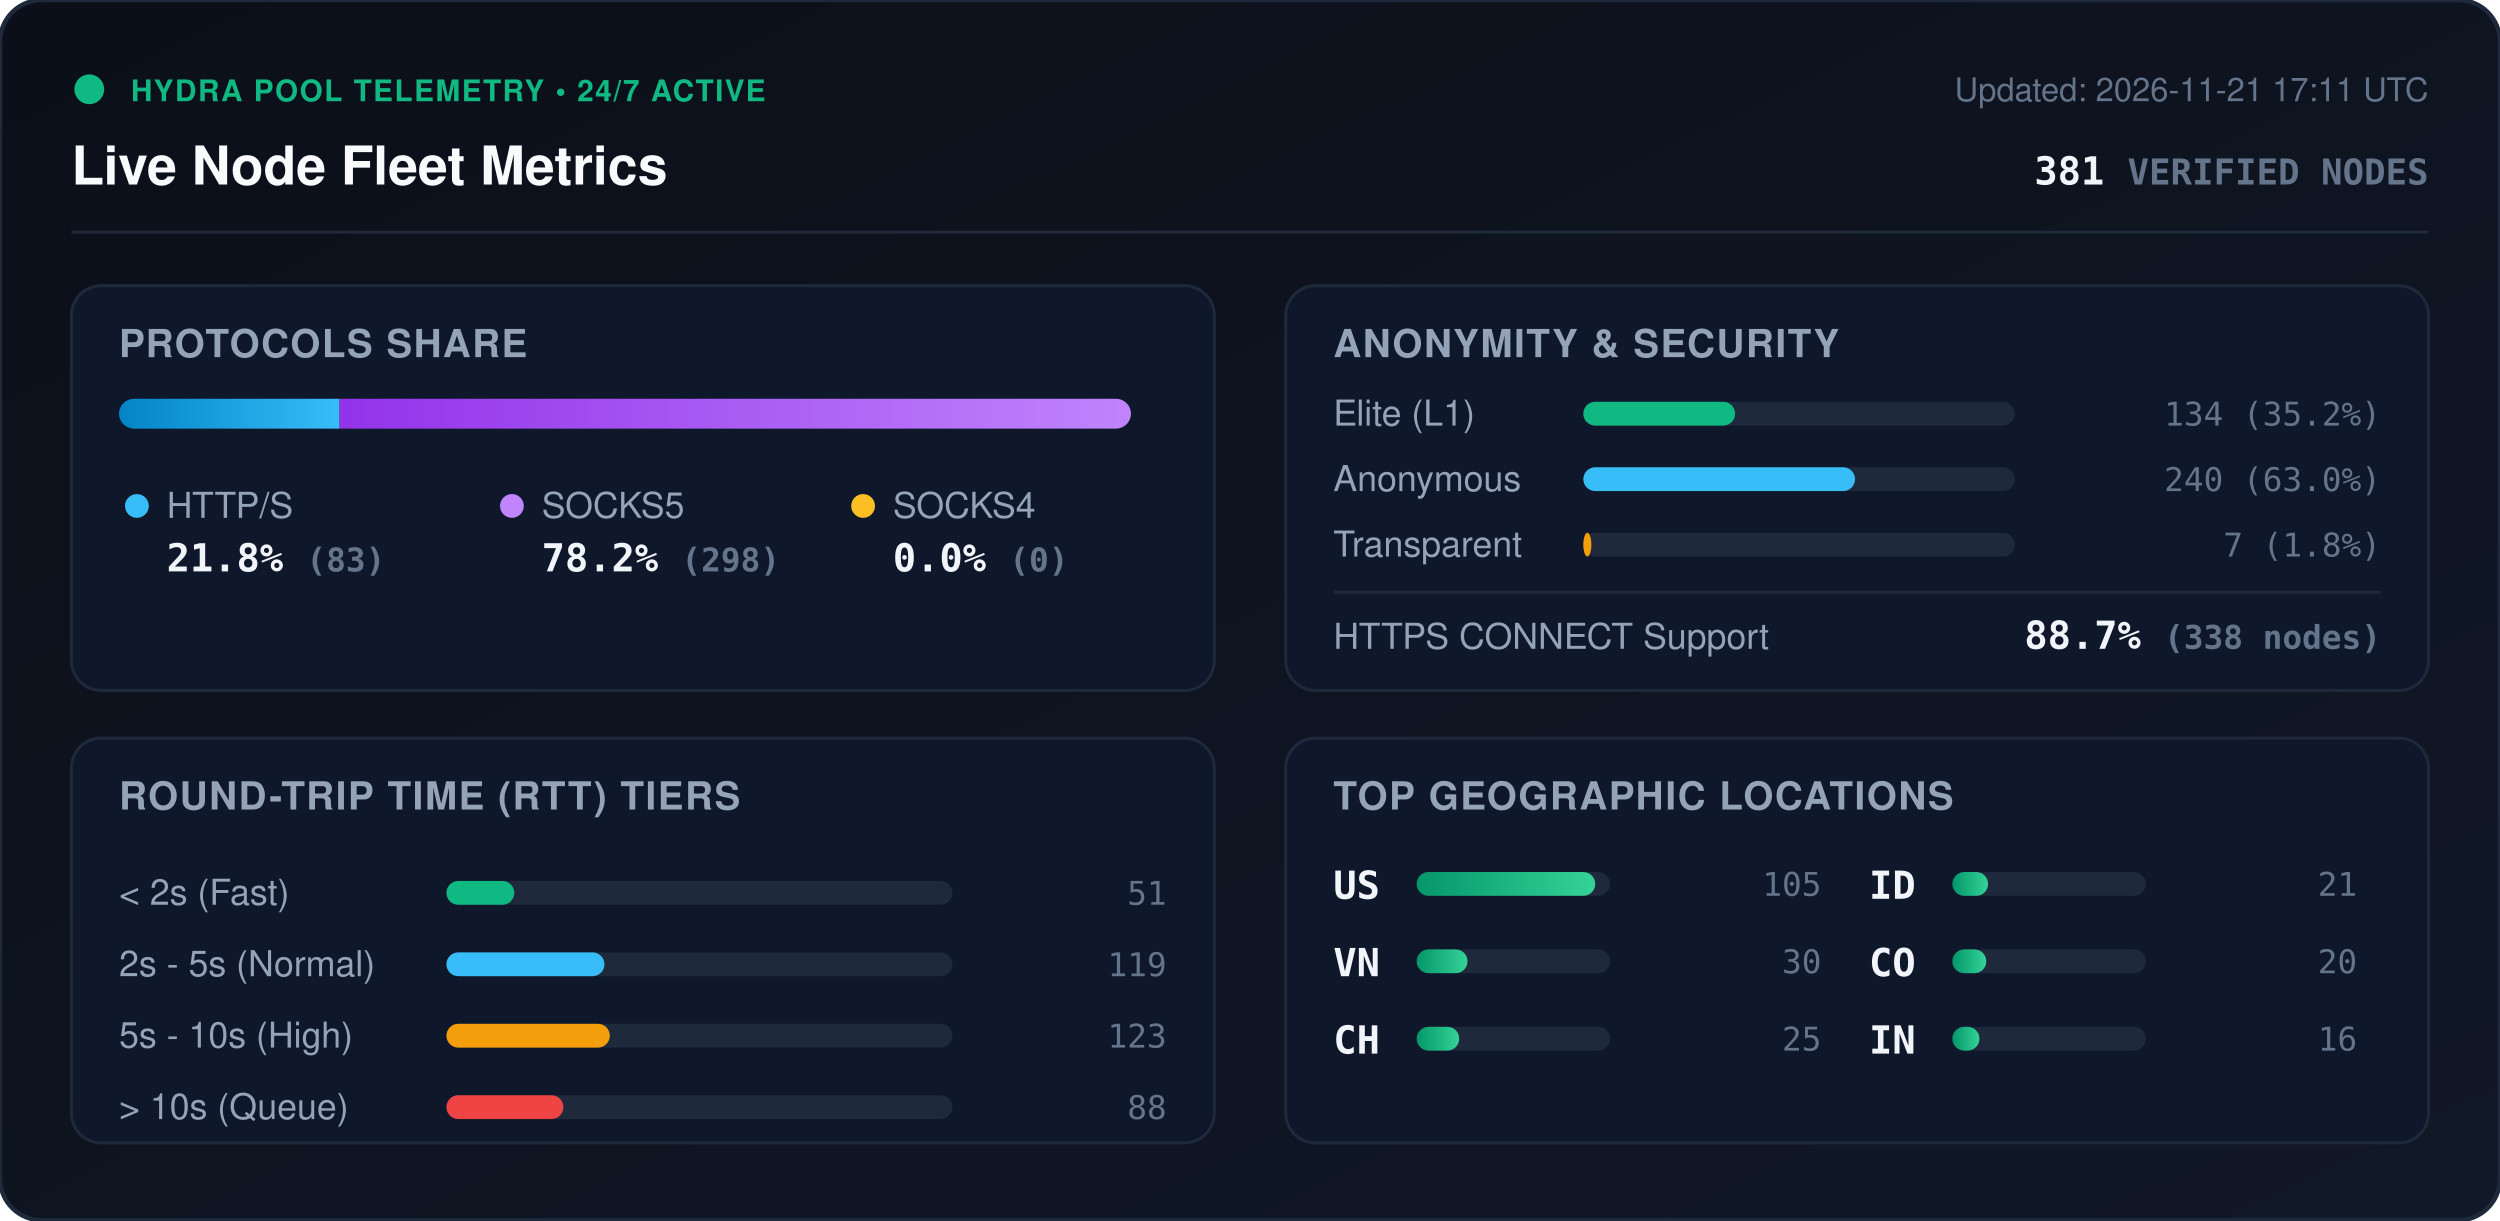
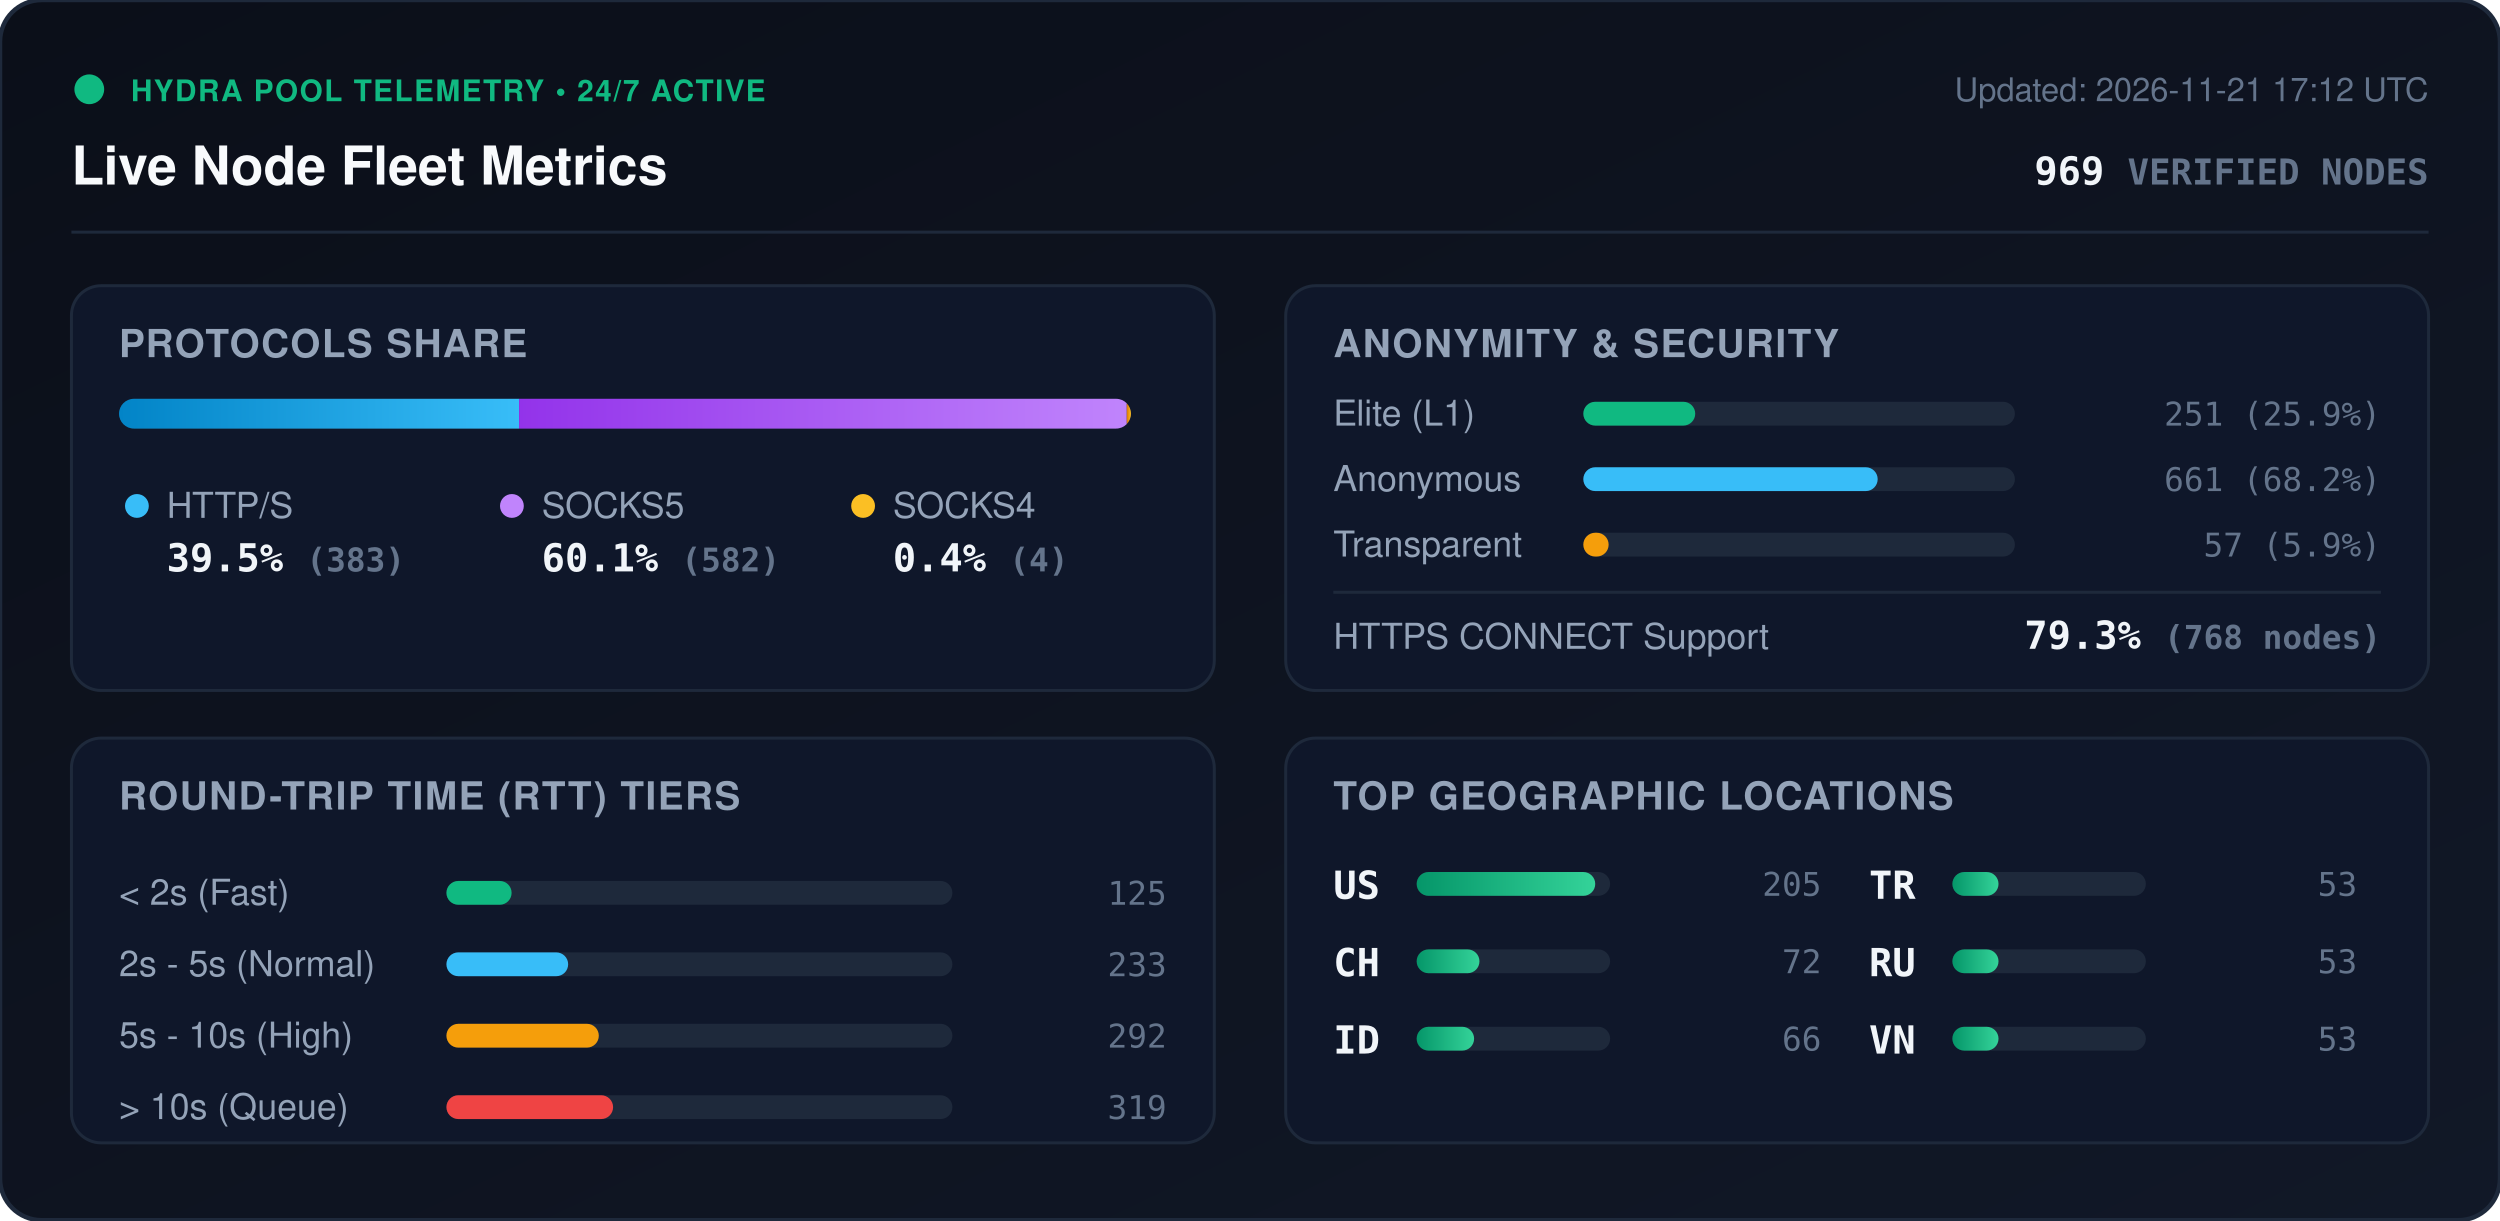
<svg xmlns="http://www.w3.org/2000/svg" viewBox="0 0 840 410" width="840" height="410" style="max-width: 100%; height: auto;">
  <defs>
    <linearGradient id="bg" x1="0%" y1="0%" x2="100%" y2="100%">
      <stop offset="0%" stop-color="#0b0f19" />
      <stop offset="100%" stop-color="#111827" />
    </linearGradient>
    <linearGradient id="bar-http" x1="0%" y1="0%" x2="100%" y2="0%">
      <stop offset="0%" stop-color="#0284c7" />
      <stop offset="100%" stop-color="#38bdf8" />
    </linearGradient>
    <linearGradient id="bar-socks5" x1="0%" y1="0%" x2="100%" y2="0%">
      <stop offset="0%" stop-color="#9333ea" />
      <stop offset="100%" stop-color="#c084fc" />
    </linearGradient>
    <linearGradient id="bar-socks4" x1="0%" y1="0%" x2="100%" y2="0%">
      <stop offset="0%" stop-color="#d97706" />
      <stop offset="100%" stop-color="#fbbf24" />
    </linearGradient>
    <linearGradient id="bar-green" x1="0%" y1="0%" x2="100%" y2="0%">
      <stop offset="0%" stop-color="#059669" />
      <stop offset="100%" stop-color="#34d399" />
    </linearGradient>
    <clipPath id="prog-track-clip">
      <rect width="340.0" height="10" rx="5" />
    </clipPath>
    <style>
      .title { font: 700 18px -apple-system, BlinkMacSystemFont, 'Segoe UI', Helvetica, Arial, sans-serif; fill: #f8fafc; }
      .sub { font: 500 11px -apple-system, BlinkMacSystemFont, 'Segoe UI', Helvetica, Arial, sans-serif; fill: #64748b; }
      .section-hdr { font: 600 13px -apple-system, BlinkMacSystemFont, 'Segoe UI', Helvetica, Arial, sans-serif; fill: #94a3b8; letter-spacing: 0.5px; }
      .metric-val { font: 700 13px -apple-system, BlinkMacSystemFont, 'Segoe UI', Helvetica, Arial, sans-serif; fill: #f1f5f9; }
      .metric-lbl { font: 500 12px -apple-system, BlinkMacSystemFont, 'Segoe UI', Helvetica, Arial, sans-serif; fill: #94a3b8; }
      .badge-txt { font: 700 10px -apple-system, BlinkMacSystemFont, 'Segoe UI', Helvetica, Arial, sans-serif; fill: #10b981; letter-spacing: 0.5px; }
      .mono { font-family: ui-monospace, SFMono-Regular, Menlo, Monaco, Consolas, monospace; }
      .pulse { animation: beacon 2s infinite ease-in-out; }
      @keyframes beacon { 0%, 100% { opacity: 1; } 50% { opacity: 0.35; } }
    </style>
  </defs>
  <rect width="840" height="410" rx="14" fill="url(#bg)" stroke="#1e293b" stroke-width="1.5" />
  <g transform="translate(24, 24)">
    <circle cx="6" cy="6" r="5" fill="#10b981" class="pulse" />
    <text x="20" y="10" class="badge-txt">HYDRA POOL TELEMETRY • 24/7 ACTIVE</text>
    <text x="0" y="38" class="title">Live Node Fleet Metrics</text>
-     <text x="792" y="10" text-anchor="end" class="sub">Updated: 2026-11-21 17:11 UTC</text>
-     <text x="792" y="38" text-anchor="end" class="metric-val mono" fill="#38bdf8">381 <tspan font-size="12" fill="#64748b">VERIFIED NODES</tspan>
+     <text x="792" y="10" text-anchor="end" class="sub">Updated: 2026-11-21 17:12 UTC</text>
+     <text x="792" y="38" text-anchor="end" class="metric-val mono" fill="#38bdf8">969 <tspan font-size="12" fill="#64748b">VERIFIED NODES</tspan>
    </text>
  </g>
  <line x1="24" y1="78" x2="816" y2="78" stroke="#1e293b" stroke-width="1" />
  <g transform="translate(24, 96)">
    <rect width="384" height="136" rx="10" fill="#0f172a" stroke="#1e293b" />
    <text x="16" y="24" class="section-hdr">PROTOCOLS SHARE</text>
    <g transform="translate(16, 38)">
      <rect width="340.0" height="10" rx="5" fill="#1e293b" />
      <g clip-path="url(#prog-track-clip)">
-         <rect x="0" width="74.1" height="10" fill="url(#bar-http)" />
-         <rect x="74.1" width="265.9" height="10" fill="url(#bar-socks5)" />
-         <rect x="340.0" width="0.0" height="10" fill="url(#bar-socks4)" />
+         <rect x="0" width="134.4" height="10" fill="url(#bar-http)" />
+         <rect x="134.4" width="204.2" height="10" fill="url(#bar-socks5)" />
+         <rect x="338.6" width="1.4" height="10" fill="url(#bar-socks4)" />
      </g>
    </g>
    <g transform="translate(16, 68)">
      <circle cx="6" cy="6" r="4" fill="#38bdf8" />
      <text x="16" y="10" class="metric-lbl">HTTP/S</text>
-       <text x="16" y="28" class="metric-val mono">21.8% <tspan font-size="11" fill="#64748b">(83)</tspan>
+       <text x="16" y="28" class="metric-val mono">39.5% <tspan font-size="11" fill="#64748b">(383)</tspan>
      </text>
      <circle cx="132" cy="6" r="4" fill="#c084fc" />
      <text x="142" y="10" class="metric-lbl">SOCKS5</text>
-       <text x="142" y="28" class="metric-val mono">78.2% <tspan font-size="11" fill="#64748b">(298)</tspan>
+       <text x="142" y="28" class="metric-val mono">60.1% <tspan font-size="11" fill="#64748b">(582)</tspan>
      </text>
      <circle cx="250" cy="6" r="4" fill="#fbbf24" />
      <text x="260" y="10" class="metric-lbl">SOCKS4</text>
-       <text x="260" y="28" class="metric-val mono">0.0% <tspan font-size="11" fill="#64748b">(0)</tspan>
+       <text x="260" y="28" class="metric-val mono">0.4% <tspan font-size="11" fill="#64748b">(4)</tspan>
      </text>
    </g>
  </g>
  <g transform="translate(432, 96)">
    <rect width="384" height="136" rx="10" fill="#0f172a" stroke="#1e293b" />
    <text x="16" y="24" class="section-hdr">ANONYMITY &amp; SECURITY</text>
    <text x="16" y="47" class="metric-lbl">Elite (L1)</text>
    <rect x="100" y="39" width="145.0" height="8" rx="4" fill="#1e293b" />
-     <rect x="100" y="39" width="51.0" height="8" rx="4" fill="#10b981" />
-     <text x="368" y="47" text-anchor="end" class="mono sub" fill="#e2e8f0">134 (35.2%)</text>
+     <rect x="100" y="39" width="37.6" height="8" rx="4" fill="#10b981" />
+     <text x="368" y="47" text-anchor="end" class="mono sub" fill="#e2e8f0">251 (25.9%)</text>
    <text x="16" y="69" class="metric-lbl">Anonymous</text>
    <rect x="100" y="61" width="145.0" height="8" rx="4" fill="#1e293b" />
-     <rect x="100" y="61" width="91.3" height="8" rx="4" fill="#38bdf8" />
-     <text x="368" y="69" text-anchor="end" class="mono sub" fill="#e2e8f0">240 (63.0%)</text>
+     <rect x="100" y="61" width="98.9" height="8" rx="4" fill="#38bdf8" />
+     <text x="368" y="69" text-anchor="end" class="mono sub" fill="#e2e8f0">661 (68.2%)</text>
    <text x="16" y="91" class="metric-lbl">Transparent</text>
    <rect x="100" y="83" width="145.0" height="8" rx="4" fill="#1e293b" />
-     <rect x="100" y="83" width="2.7" height="8" rx="4" fill="#f59e0b" />
-     <text x="368" y="91" text-anchor="end" class="mono sub" fill="#e2e8f0">7 (1.8%)</text>
+     <rect x="100" y="83" width="8.5" height="8" rx="4" fill="#f59e0b" />
+     <text x="368" y="91" text-anchor="end" class="mono sub" fill="#e2e8f0">57 (5.9%)</text>
    <line x1="16" y1="103" x2="368" y2="103" stroke="#1e293b" stroke-width="1" />
    <text x="16" y="122" class="metric-lbl">HTTPS CONNECT Support</text>
-     <text x="368" y="122" text-anchor="end" class="metric-val mono" fill="#34d399">88.7% <tspan font-size="11" fill="#64748b">(338 nodes)</tspan>
+     <text x="368" y="122" text-anchor="end" class="metric-val mono" fill="#34d399">79.3% <tspan font-size="11" fill="#64748b">(768 nodes)</tspan>
    </text>
  </g>
  <g transform="translate(24, 248)">
    <rect width="384" height="136" rx="10" fill="#0f172a" stroke="#1e293b" />
    <text x="16" y="24" class="section-hdr">ROUND-TRIP TIME (RTT) TIERS</text>
    <g transform="translate(16, 42)">
      <text x="0" y="14" class="metric-lbl">&lt; 2s (Fast)</text>
      <rect x="110" y="6" width="170" height="8" rx="4" fill="#1e293b" />
-       <rect x="110" y="6" width="22.8" height="8" rx="4" fill="#10b981" />
-       <text x="352" y="14" text-anchor="end" class="mono sub">51</text>
+       <rect x="110" y="6" width="21.9" height="8" rx="4" fill="#10b981" />
+       <text x="352" y="14" text-anchor="end" class="mono sub">125</text>
      <text x="0" y="38" class="metric-lbl">2s - 5s (Normal)</text>
      <rect x="110" y="30" width="170" height="8" rx="4" fill="#1e293b" />
-       <rect x="110" y="30" width="53.1" height="8" rx="4" fill="#38bdf8" />
-       <text x="352" y="38" text-anchor="end" class="mono sub">119</text>
+       <rect x="110" y="30" width="40.9" height="8" rx="4" fill="#38bdf8" />
+       <text x="352" y="38" text-anchor="end" class="mono sub">233</text>
      <text x="0" y="62" class="metric-lbl">5s - 10s (High)</text>
      <rect x="110" y="54" width="170" height="8" rx="4" fill="#1e293b" />
-       <rect x="110" y="54" width="54.9" height="8" rx="4" fill="#f59e0b" />
-       <text x="352" y="62" text-anchor="end" class="mono sub">123</text>
+       <rect x="110" y="54" width="51.2" height="8" rx="4" fill="#f59e0b" />
+       <text x="352" y="62" text-anchor="end" class="mono sub">292</text>
      <text x="0" y="86" class="metric-lbl">&gt; 10s (Queue)</text>
      <rect x="110" y="78" width="170" height="8" rx="4" fill="#1e293b" />
-       <rect x="110" y="78" width="39.3" height="8" rx="4" fill="#ef4444" />
-       <text x="352" y="86" text-anchor="end" class="mono sub">88</text>
+       <rect x="110" y="78" width="56.0" height="8" rx="4" fill="#ef4444" />
+       <text x="352" y="86" text-anchor="end" class="mono sub">319</text>
    </g>
  </g>
  <g transform="translate(432, 248)">
    <rect width="384" height="136" rx="10" fill="#0f172a" stroke="#1e293b" />
    <text x="16" y="24" class="section-hdr">TOP GEOGRAPHIC LOCATIONS</text>
    <g transform="translate(16, 42)">
      <g transform="translate(0, 0)">
        <text x="0" y="12" class="mono metric-val" font-size="12">US</text>
        <rect x="28" y="3" width="65" height="8" rx="4" fill="#1e293b" />
        <rect x="28" y="3" width="60.0" height="8" rx="4" fill="url(#bar-green)" />
-         <text x="164" y="11" text-anchor="end" class="mono sub">105</text>
+         <text x="164" y="11" text-anchor="end" class="mono sub">205</text>
      </g>
      <g transform="translate(0, 26)">
+         <text x="0" y="12" class="mono metric-val" font-size="12">CH</text>
+         <rect x="28" y="3" width="65" height="8" rx="4" fill="#1e293b" />
+         <rect x="28" y="3" width="21.1" height="8" rx="4" fill="url(#bar-green)" />
+         <text x="164" y="11" text-anchor="end" class="mono sub">72</text>
+       </g>
+       <g transform="translate(0, 52)">
+         <text x="0" y="12" class="mono metric-val" font-size="12">ID</text>
+         <rect x="28" y="3" width="65" height="8" rx="4" fill="#1e293b" />
+         <rect x="28" y="3" width="19.3" height="8" rx="4" fill="url(#bar-green)" />
+         <text x="164" y="11" text-anchor="end" class="mono sub">66</text>
+       </g>
+       <g transform="translate(180, 0)">
+         <text x="0" y="12" class="mono metric-val" font-size="12">TR</text>
+         <rect x="28" y="3" width="65" height="8" rx="4" fill="#1e293b" />
+         <rect x="28" y="3" width="15.5" height="8" rx="4" fill="url(#bar-green)" />
+         <text x="164" y="11" text-anchor="end" class="mono sub">53</text>
+       </g>
+       <g transform="translate(180, 26)">
+         <text x="0" y="12" class="mono metric-val" font-size="12">RU</text>
+         <rect x="28" y="3" width="65" height="8" rx="4" fill="#1e293b" />
+         <rect x="28" y="3" width="15.5" height="8" rx="4" fill="url(#bar-green)" />
+         <text x="164" y="11" text-anchor="end" class="mono sub">53</text>
+       </g>
+       <g transform="translate(180, 52)">
        <text x="0" y="12" class="mono metric-val" font-size="12">VN</text>
        <rect x="28" y="3" width="65" height="8" rx="4" fill="#1e293b" />
-         <rect x="28" y="3" width="17.1" height="8" rx="4" fill="url(#bar-green)" />
-         <text x="164" y="11" text-anchor="end" class="mono sub">30</text>
-       </g>
-       <g transform="translate(0, 52)">
-         <text x="0" y="12" class="mono metric-val" font-size="12">CH</text>
-         <rect x="28" y="3" width="65" height="8" rx="4" fill="#1e293b" />
-         <rect x="28" y="3" width="14.3" height="8" rx="4" fill="url(#bar-green)" />
-         <text x="164" y="11" text-anchor="end" class="mono sub">25</text>
-       </g>
-       <g transform="translate(180, 0)">
-         <text x="0" y="12" class="mono metric-val" font-size="12">ID</text>
-         <rect x="28" y="3" width="65" height="8" rx="4" fill="#1e293b" />
-         <rect x="28" y="3" width="12.0" height="8" rx="4" fill="url(#bar-green)" />
-         <text x="164" y="11" text-anchor="end" class="mono sub">21</text>
-       </g>
-       <g transform="translate(180, 26)">
-         <text x="0" y="12" class="mono metric-val" font-size="12">CO</text>
-         <rect x="28" y="3" width="65" height="8" rx="4" fill="#1e293b" />
-         <rect x="28" y="3" width="11.4" height="8" rx="4" fill="url(#bar-green)" />
-         <text x="164" y="11" text-anchor="end" class="mono sub">20</text>
-       </g>
-       <g transform="translate(180, 52)">
-         <text x="0" y="12" class="mono metric-val" font-size="12">IN</text>
-         <rect x="28" y="3" width="65" height="8" rx="4" fill="#1e293b" />
-         <rect x="28" y="3" width="9.1" height="8" rx="4" fill="url(#bar-green)" />
-         <text x="164" y="11" text-anchor="end" class="mono sub">16</text>
+         <rect x="28" y="3" width="15.5" height="8" rx="4" fill="url(#bar-green)" />
+         <text x="164" y="11" text-anchor="end" class="mono sub">53</text>
      </g>
    </g>
  </g>
</svg>
